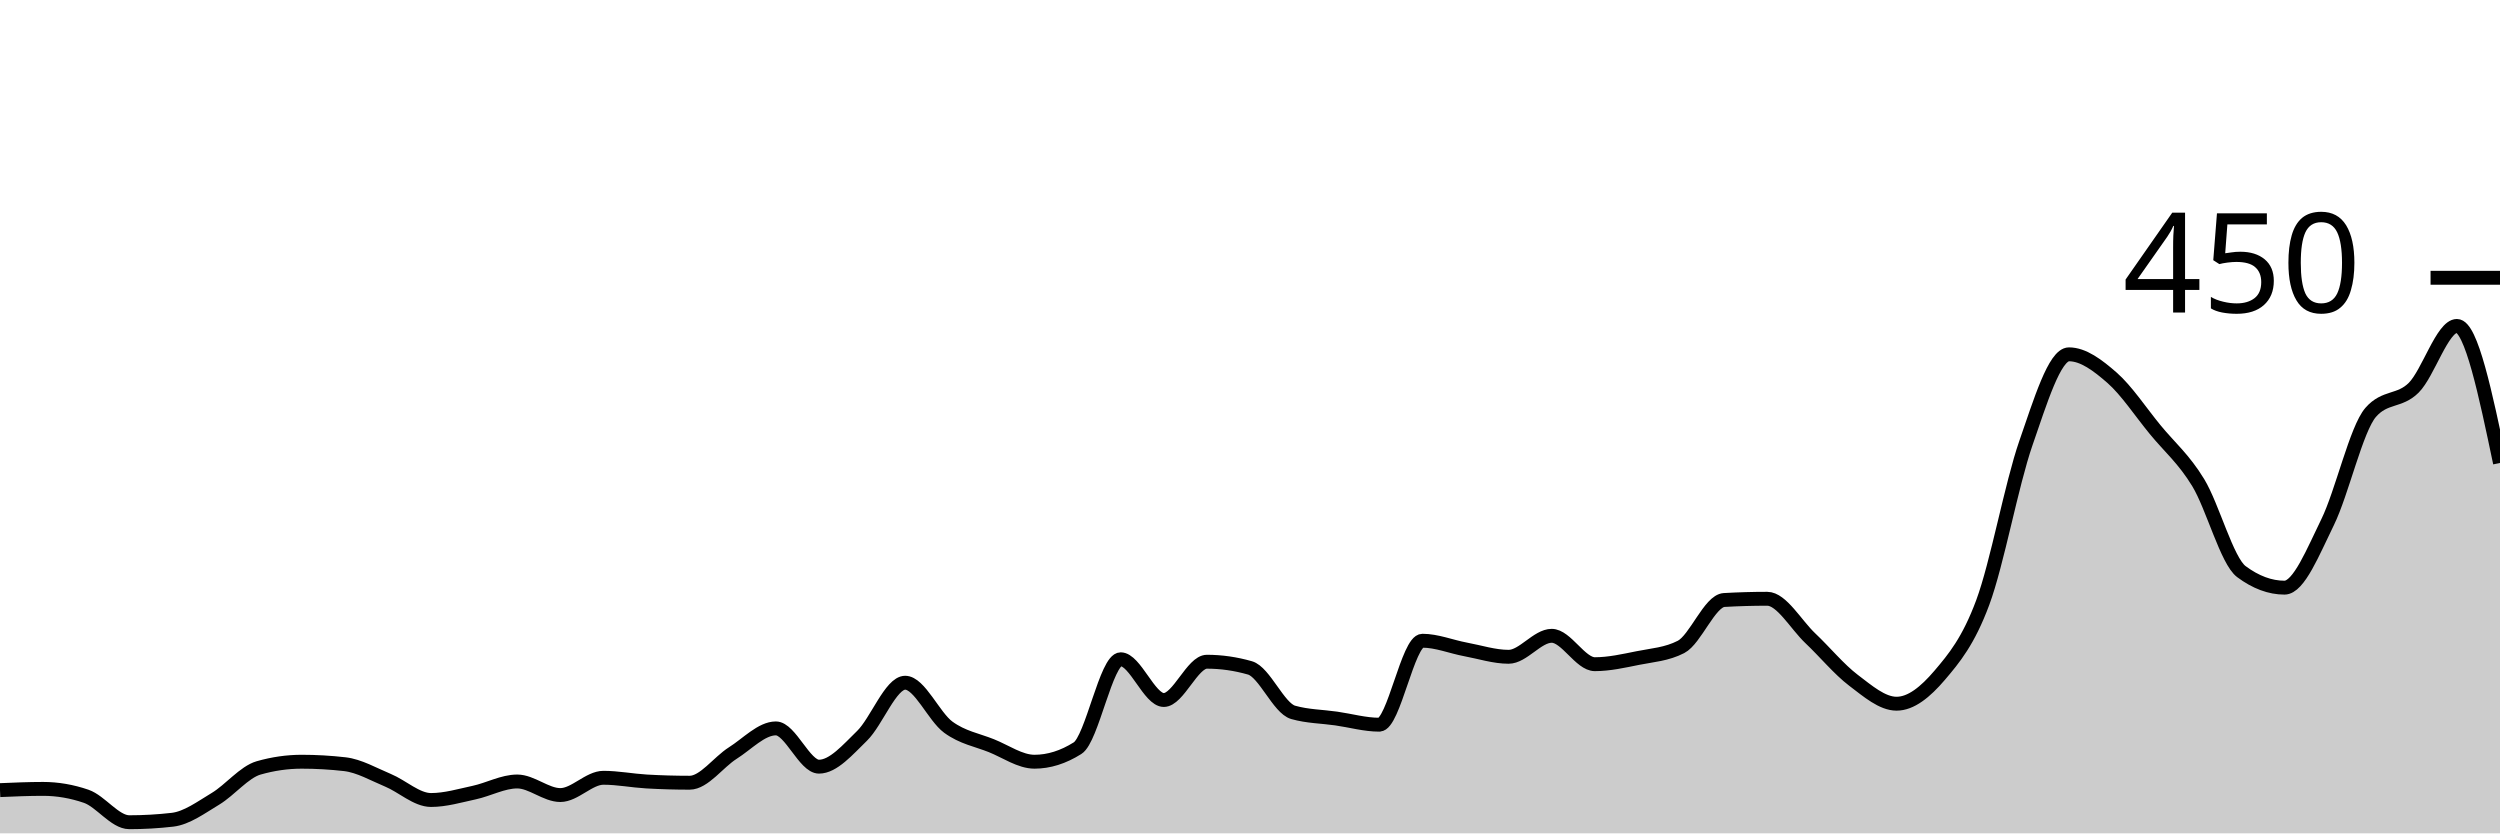
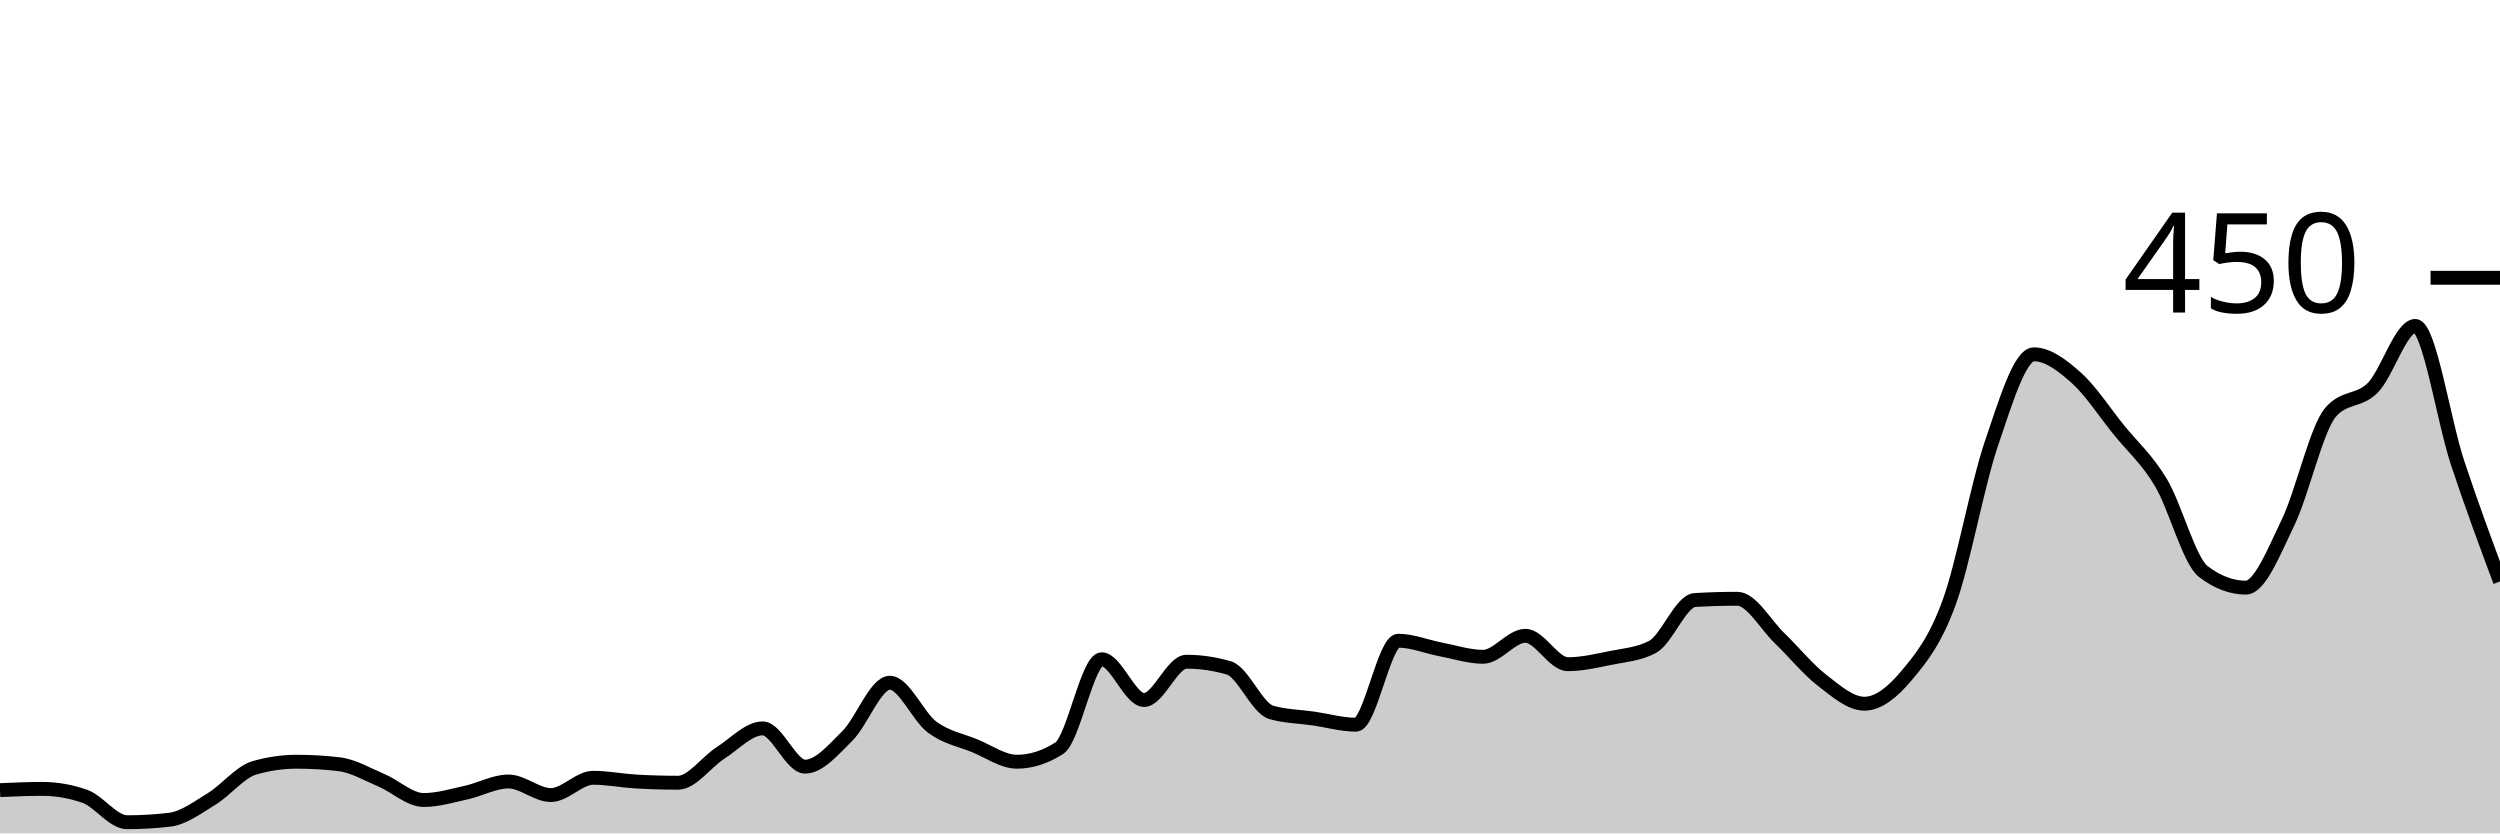
<svg xmlns="http://www.w3.org/2000/svg" viewBox="0 0 180 60">
  <g transform="translate(0,20)">
-     <path class="area" fill="rgba(0, 0, 0, 0.2)" d="M0,36.889C1.034,36.844,2.069,36.8,3.103,36.8C4.138,36.8,5.172,36.978,6.207,37.333C7.241,37.689,8.276,39.2,9.31,39.2C10.345,39.2,11.379,39.141,12.414,39.022C13.448,38.904,14.483,38.133,15.517,37.511C16.552,36.889,17.586,35.585,18.621,35.289C19.655,34.993,20.69,34.844,21.724,34.844C22.759,34.844,23.793,34.904,24.828,35.022C25.862,35.141,26.897,35.748,27.931,36.178C28.966,36.607,30,37.6,31.034,37.6C32.069,37.6,33.103,37.289,34.138,37.067C35.172,36.844,36.207,36.267,37.241,36.267C38.276,36.267,39.31,37.244,40.345,37.244C41.379,37.244,42.414,36,43.448,36C44.483,36,45.517,36.207,46.552,36.267C47.586,36.326,48.621,36.356,49.655,36.356C50.69,36.356,51.724,34.874,52.759,34.222C53.793,33.57,54.828,32.444,55.862,32.444C56.897,32.444,57.931,35.2,58.966,35.2C60,35.2,61.034,33.985,62.069,32.978C63.103,31.97,64.138,29.156,65.172,29.156C66.207,29.156,67.241,31.6,68.276,32.356C69.31,33.111,70.345,33.274,71.379,33.689C72.414,34.104,73.448,34.844,74.483,34.844C75.517,34.844,76.552,34.519,77.586,33.867C78.621,33.215,79.655,27.467,80.69,27.467C81.724,27.467,82.759,30.4,83.793,30.4C84.828,30.4,85.862,27.644,86.897,27.644C87.931,27.644,88.966,27.793,90,28.089C91.034,28.385,92.069,30.993,93.103,31.289C94.138,31.585,95.172,31.585,96.207,31.733C97.241,31.881,98.276,32.178,99.31,32.178C100.345,32.178,101.379,26.133,102.414,26.133C103.448,26.133,104.483,26.563,105.517,26.756C106.552,26.948,107.586,27.289,108.621,27.289C109.655,27.289,110.69,25.778,111.724,25.778C112.759,25.778,113.793,27.822,114.828,27.822C115.862,27.822,116.897,27.585,117.931,27.378C118.966,27.17,120,27.111,121.034,26.578C122.069,26.044,123.103,23.259,124.138,23.2C125.172,23.141,126.207,23.111,127.241,23.111C128.276,23.111,129.31,24.978,130.345,25.956C131.379,26.933,132.414,28.193,133.448,28.978C134.483,29.763,135.517,30.667,136.552,30.667C137.586,30.667,138.621,29.837,139.655,28.622C140.69,27.407,141.724,26.163,142.759,23.378C143.793,20.593,144.828,14.889,145.862,11.911C146.897,8.933,147.931,5.511,148.966,5.511C150,5.511,151.034,6.296,152.069,7.2C153.103,8.104,154.138,9.674,155.172,10.933C156.207,12.193,157.241,13.052,158.276,14.756C159.31,16.459,160.345,20.385,161.379,21.156C162.414,21.926,163.448,22.311,164.483,22.311C165.517,22.311,166.552,19.704,167.586,17.6C168.621,15.496,169.655,10.874,170.69,9.689C171.724,8.504,172.759,8.948,173.793,7.911C174.828,6.874,175.862,3.467,176.897,3.467C177.931,3.467,178.966,8.4,180,13.333L180,40C178.966,40,177.931,40,176.897,40C175.862,40,174.828,40,173.793,40C172.759,40,171.724,40,170.69,40C169.655,40,168.621,40,167.586,40C166.552,40,165.517,40,164.483,40C163.448,40,162.414,40,161.379,40C160.345,40,159.31,40,158.276,40C157.241,40,156.207,40,155.172,40C154.138,40,153.103,40,152.069,40C151.034,40,150,40,148.966,40C147.931,40,146.897,40,145.862,40C144.828,40,143.793,40,142.759,40C141.724,40,140.69,40,139.655,40C138.621,40,137.586,40,136.552,40C135.517,40,134.483,40,133.448,40C132.414,40,131.379,40,130.345,40C129.31,40,128.276,40,127.241,40C126.207,40,125.172,40,124.138,40C123.103,40,122.069,40,121.034,40C120,40,118.966,40,117.931,40C116.897,40,115.862,40,114.828,40C113.793,40,112.759,40,111.724,40C110.69,40,109.655,40,108.621,40C107.586,40,106.552,40,105.517,40C104.483,40,103.448,40,102.414,40C101.379,40,100.345,40,99.31,40C98.276,40,97.241,40,96.207,40C95.172,40,94.138,40,93.103,40C92.069,40,91.034,40,90,40C88.966,40,87.931,40,86.897,40C85.862,40,84.828,40,83.793,40C82.759,40,81.724,40,80.69,40C79.655,40,78.621,40,77.586,40C76.552,40,75.517,40,74.483,40C73.448,40,72.414,40,71.379,40C70.345,40,69.31,40,68.276,40C67.241,40,66.207,40,65.172,40C64.138,40,63.103,40,62.069,40C61.034,40,60,40,58.966,40C57.931,40,56.897,40,55.862,40C54.828,40,53.793,40,52.759,40C51.724,40,50.69,40,49.655,40C48.621,40,47.586,40,46.552,40C45.517,40,44.483,40,43.448,40C42.414,40,41.379,40,40.345,40C39.31,40,38.276,40,37.241,40C36.207,40,35.172,40,34.138,40C33.103,40,32.069,40,31.034,40C30,40,28.966,40,27.931,40C26.897,40,25.862,40,24.828,40C23.793,40,22.759,40,21.724,40C20.69,40,19.655,40,18.621,40C17.586,40,16.552,40,15.517,40C14.483,40,13.448,40,12.414,40C11.379,40,10.345,40,9.31,40C8.276,40,7.241,40,6.207,40C5.172,40,4.138,40,3.103,40C2.069,40,1.034,40,0,40Z" />
-     <path class="line" stroke="black" fill="none" d="M0,36.889C1.034,36.844,2.069,36.8,3.103,36.8C4.138,36.8,5.172,36.978,6.207,37.333C7.241,37.689,8.276,39.2,9.31,39.2C10.345,39.2,11.379,39.141,12.414,39.022C13.448,38.904,14.483,38.133,15.517,37.511C16.552,36.889,17.586,35.585,18.621,35.289C19.655,34.993,20.69,34.844,21.724,34.844C22.759,34.844,23.793,34.904,24.828,35.022C25.862,35.141,26.897,35.748,27.931,36.178C28.966,36.607,30,37.6,31.034,37.6C32.069,37.6,33.103,37.289,34.138,37.067C35.172,36.844,36.207,36.267,37.241,36.267C38.276,36.267,39.31,37.244,40.345,37.244C41.379,37.244,42.414,36,43.448,36C44.483,36,45.517,36.207,46.552,36.267C47.586,36.326,48.621,36.356,49.655,36.356C50.69,36.356,51.724,34.874,52.759,34.222C53.793,33.57,54.828,32.444,55.862,32.444C56.897,32.444,57.931,35.2,58.966,35.2C60,35.2,61.034,33.985,62.069,32.978C63.103,31.97,64.138,29.156,65.172,29.156C66.207,29.156,67.241,31.6,68.276,32.356C69.31,33.111,70.345,33.274,71.379,33.689C72.414,34.104,73.448,34.844,74.483,34.844C75.517,34.844,76.552,34.519,77.586,33.867C78.621,33.215,79.655,27.467,80.69,27.467C81.724,27.467,82.759,30.4,83.793,30.4C84.828,30.4,85.862,27.644,86.897,27.644C87.931,27.644,88.966,27.793,90,28.089C91.034,28.385,92.069,30.993,93.103,31.289C94.138,31.585,95.172,31.585,96.207,31.733C97.241,31.881,98.276,32.178,99.31,32.178C100.345,32.178,101.379,26.133,102.414,26.133C103.448,26.133,104.483,26.563,105.517,26.756C106.552,26.948,107.586,27.289,108.621,27.289C109.655,27.289,110.69,25.778,111.724,25.778C112.759,25.778,113.793,27.822,114.828,27.822C115.862,27.822,116.897,27.585,117.931,27.378C118.966,27.17,120,27.111,121.034,26.578C122.069,26.044,123.103,23.259,124.138,23.2C125.172,23.141,126.207,23.111,127.241,23.111C128.276,23.111,129.31,24.978,130.345,25.956C131.379,26.933,132.414,28.193,133.448,28.978C134.483,29.763,135.517,30.667,136.552,30.667C137.586,30.667,138.621,29.837,139.655,28.622C140.69,27.407,141.724,26.163,142.759,23.378C143.793,20.593,144.828,14.889,145.862,11.911C146.897,8.933,147.931,5.511,148.966,5.511C150,5.511,151.034,6.296,152.069,7.2C153.103,8.104,154.138,9.674,155.172,10.933C156.207,12.193,157.241,13.052,158.276,14.756C159.31,16.459,160.345,20.385,161.379,21.156C162.414,21.926,163.448,22.311,164.483,22.311C165.517,22.311,166.552,19.704,167.586,17.6C168.621,15.496,169.655,10.874,170.69,9.689C171.724,8.504,172.759,8.948,173.793,7.911C174.828,6.874,175.862,3.467,176.897,3.467C177.931,3.467,178.966,8.4,180,13.333" />
+     <path class="area" fill="rgba(0, 0, 0, 0.2)" d="M0,36.889C1.017,36.844,2.034,36.8,3.051,36.8C4.068,36.8,5.085,36.978,6.102,37.333C7.119,37.689,8.136,39.2,9.153,39.2C10.169,39.2,11.186,39.141,12.203,39.022C13.22,38.904,14.237,38.133,15.254,37.511C16.271,36.889,17.288,35.585,18.305,35.289C19.322,34.993,20.339,34.844,21.356,34.844C22.373,34.844,23.39,34.904,24.407,35.022C25.424,35.141,26.441,35.748,27.458,36.178C28.475,36.607,29.492,37.6,30.508,37.6C31.525,37.6,32.542,37.289,33.559,37.067C34.576,36.844,35.593,36.267,36.61,36.267C37.627,36.267,38.644,37.244,39.661,37.244C40.678,37.244,41.695,36,42.712,36C43.729,36,44.746,36.207,45.763,36.267C46.78,36.326,47.797,36.356,48.814,36.356C49.831,36.356,50.847,34.874,51.864,34.222C52.881,33.57,53.898,32.444,54.915,32.444C55.932,32.444,56.949,35.2,57.966,35.2C58.983,35.2,60,33.985,61.017,32.978C62.034,31.97,63.051,29.156,64.068,29.156C65.085,29.156,66.102,31.6,67.119,32.356C68.136,33.111,69.153,33.274,70.169,33.689C71.186,34.104,72.203,34.844,73.22,34.844C74.237,34.844,75.254,34.519,76.271,33.867C77.288,33.215,78.305,27.467,79.322,27.467C80.339,27.467,81.356,30.4,82.373,30.4C83.39,30.4,84.407,27.644,85.424,27.644C86.441,27.644,87.458,27.793,88.475,28.089C89.492,28.385,90.508,30.993,91.525,31.289C92.542,31.585,93.559,31.585,94.576,31.733C95.593,31.881,96.61,32.178,97.627,32.178C98.644,32.178,99.661,26.133,100.678,26.133C101.695,26.133,102.712,26.563,103.729,26.756C104.746,26.948,105.763,27.289,106.78,27.289C107.797,27.289,108.814,25.778,109.831,25.778C110.847,25.778,111.864,27.822,112.881,27.822C113.898,27.822,114.915,27.585,115.932,27.378C116.949,27.17,117.966,27.111,118.983,26.578C120,26.044,121.017,23.259,122.034,23.2C123.051,23.141,124.068,23.111,125.085,23.111C126.102,23.111,127.119,24.978,128.136,25.956C129.153,26.933,130.169,28.193,131.186,28.978C132.203,29.763,133.22,30.667,134.237,30.667C135.254,30.667,136.271,29.837,137.288,28.622C138.305,27.407,139.322,26.163,140.339,23.378C141.356,20.593,142.373,14.889,143.39,11.911C144.407,8.933,145.424,5.511,146.441,5.511C147.458,5.511,148.475,6.296,149.492,7.2C150.508,8.104,151.525,9.674,152.542,10.933C153.559,12.193,154.576,13.052,155.593,14.756C156.61,16.459,157.627,20.385,158.644,21.156C159.661,21.926,160.678,22.311,161.695,22.311C162.712,22.311,163.729,19.704,164.746,17.6C165.763,15.496,166.78,10.874,167.797,9.689C168.814,8.504,169.831,8.948,170.847,7.911C171.864,6.874,172.881,3.467,173.898,3.467C174.915,3.467,175.932,10.267,176.949,13.333C177.966,16.4,178.983,19.133,180,21.867L180,40C178.983,40,177.966,40,176.949,40C175.932,40,174.915,40,173.898,40C172.881,40,171.864,40,170.847,40C169.831,40,168.814,40,167.797,40C166.78,40,165.763,40,164.746,40C163.729,40,162.712,40,161.695,40C160.678,40,159.661,40,158.644,40C157.627,40,156.61,40,155.593,40C154.576,40,153.559,40,152.542,40C151.525,40,150.508,40,149.492,40C148.475,40,147.458,40,146.441,40C145.424,40,144.407,40,143.39,40C142.373,40,141.356,40,140.339,40C139.322,40,138.305,40,137.288,40C136.271,40,135.254,40,134.237,40C133.22,40,132.203,40,131.186,40C130.169,40,129.153,40,128.136,40C127.119,40,126.102,40,125.085,40C124.068,40,123.051,40,122.034,40C121.017,40,120,40,118.983,40C117.966,40,116.949,40,115.932,40C114.915,40,113.898,40,112.881,40C111.864,40,110.847,40,109.831,40C108.814,40,107.797,40,106.78,40C105.763,40,104.746,40,103.729,40C102.712,40,101.695,40,100.678,40C99.661,40,98.644,40,97.627,40C96.61,40,95.593,40,94.576,40C93.559,40,92.542,40,91.525,40C90.508,40,89.492,40,88.475,40C87.458,40,86.441,40,85.424,40C84.407,40,83.39,40,82.373,40C81.356,40,80.339,40,79.322,40C78.305,40,77.288,40,76.271,40C75.254,40,74.237,40,73.22,40C72.203,40,71.186,40,70.169,40C69.153,40,68.136,40,67.119,40C66.102,40,65.085,40,64.068,40C63.051,40,62.034,40,61.017,40C60,40,58.983,40,57.966,40C56.949,40,55.932,40,54.915,40C53.898,40,52.881,40,51.864,40C50.847,40,49.831,40,48.814,40C47.797,40,46.78,40,45.763,40C44.746,40,43.729,40,42.712,40C41.695,40,40.678,40,39.661,40C38.644,40,37.627,40,36.61,40C35.593,40,34.576,40,33.559,40C32.542,40,31.525,40,30.508,40C29.492,40,28.475,40,27.458,40C26.441,40,25.424,40,24.407,40C23.39,40,22.373,40,21.356,40C20.339,40,19.322,40,18.305,40C17.288,40,16.271,40,15.254,40C14.237,40,13.22,40,12.203,40C11.186,40,10.169,40,9.153,40C8.136,40,7.119,40,6.102,40C5.085,40,4.068,40,3.051,40C2.034,40,1.017,40,0,40Z" />
+     <path class="line" stroke="black" fill="none" d="M0,36.889C1.017,36.844,2.034,36.8,3.051,36.8C4.068,36.8,5.085,36.978,6.102,37.333C7.119,37.689,8.136,39.2,9.153,39.2C10.169,39.2,11.186,39.141,12.203,39.022C13.22,38.904,14.237,38.133,15.254,37.511C16.271,36.889,17.288,35.585,18.305,35.289C19.322,34.993,20.339,34.844,21.356,34.844C22.373,34.844,23.39,34.904,24.407,35.022C25.424,35.141,26.441,35.748,27.458,36.178C28.475,36.607,29.492,37.6,30.508,37.6C31.525,37.6,32.542,37.289,33.559,37.067C34.576,36.844,35.593,36.267,36.61,36.267C37.627,36.267,38.644,37.244,39.661,37.244C40.678,37.244,41.695,36,42.712,36C43.729,36,44.746,36.207,45.763,36.267C46.78,36.326,47.797,36.356,48.814,36.356C49.831,36.356,50.847,34.874,51.864,34.222C52.881,33.57,53.898,32.444,54.915,32.444C55.932,32.444,56.949,35.2,57.966,35.2C58.983,35.2,60,33.985,61.017,32.978C62.034,31.97,63.051,29.156,64.068,29.156C65.085,29.156,66.102,31.6,67.119,32.356C68.136,33.111,69.153,33.274,70.169,33.689C71.186,34.104,72.203,34.844,73.22,34.844C74.237,34.844,75.254,34.519,76.271,33.867C77.288,33.215,78.305,27.467,79.322,27.467C80.339,27.467,81.356,30.4,82.373,30.4C83.39,30.4,84.407,27.644,85.424,27.644C86.441,27.644,87.458,27.793,88.475,28.089C89.492,28.385,90.508,30.993,91.525,31.289C92.542,31.585,93.559,31.585,94.576,31.733C95.593,31.881,96.61,32.178,97.627,32.178C98.644,32.178,99.661,26.133,100.678,26.133C101.695,26.133,102.712,26.563,103.729,26.756C104.746,26.948,105.763,27.289,106.78,27.289C107.797,27.289,108.814,25.778,109.831,25.778C110.847,25.778,111.864,27.822,112.881,27.822C113.898,27.822,114.915,27.585,115.932,27.378C116.949,27.17,117.966,27.111,118.983,26.578C120,26.044,121.017,23.259,122.034,23.2C123.051,23.141,124.068,23.111,125.085,23.111C126.102,23.111,127.119,24.978,128.136,25.956C129.153,26.933,130.169,28.193,131.186,28.978C132.203,29.763,133.22,30.667,134.237,30.667C135.254,30.667,136.271,29.837,137.288,28.622C138.305,27.407,139.322,26.163,140.339,23.378C141.356,20.593,142.373,14.889,143.39,11.911C144.407,8.933,145.424,5.511,146.441,5.511C147.458,5.511,148.475,6.296,149.492,7.2C150.508,8.104,151.525,9.674,152.542,10.933C153.559,12.193,154.576,13.052,155.593,14.756C156.61,16.459,157.627,20.385,158.644,21.156C159.661,21.926,160.678,22.311,161.695,22.311C162.712,22.311,163.729,19.704,164.746,17.6C165.763,15.496,166.78,10.874,167.797,9.689C168.814,8.504,169.831,8.948,170.847,7.911C171.864,6.874,172.881,3.467,173.898,3.467C174.915,3.467,175.932,10.267,176.949,13.333C177.966,16.4,178.983,19.133,180,21.867" />
    <path class="axis-ceiling" stroke-width="1" stroke="black" fill="none" d="M175,0L180,0" />
    <text class="axis-ceiling-label" font-family="sans-serif" text-anchor="end" font-size="10px" x="170" y="2.5">450</text>
  </g>
</svg>
